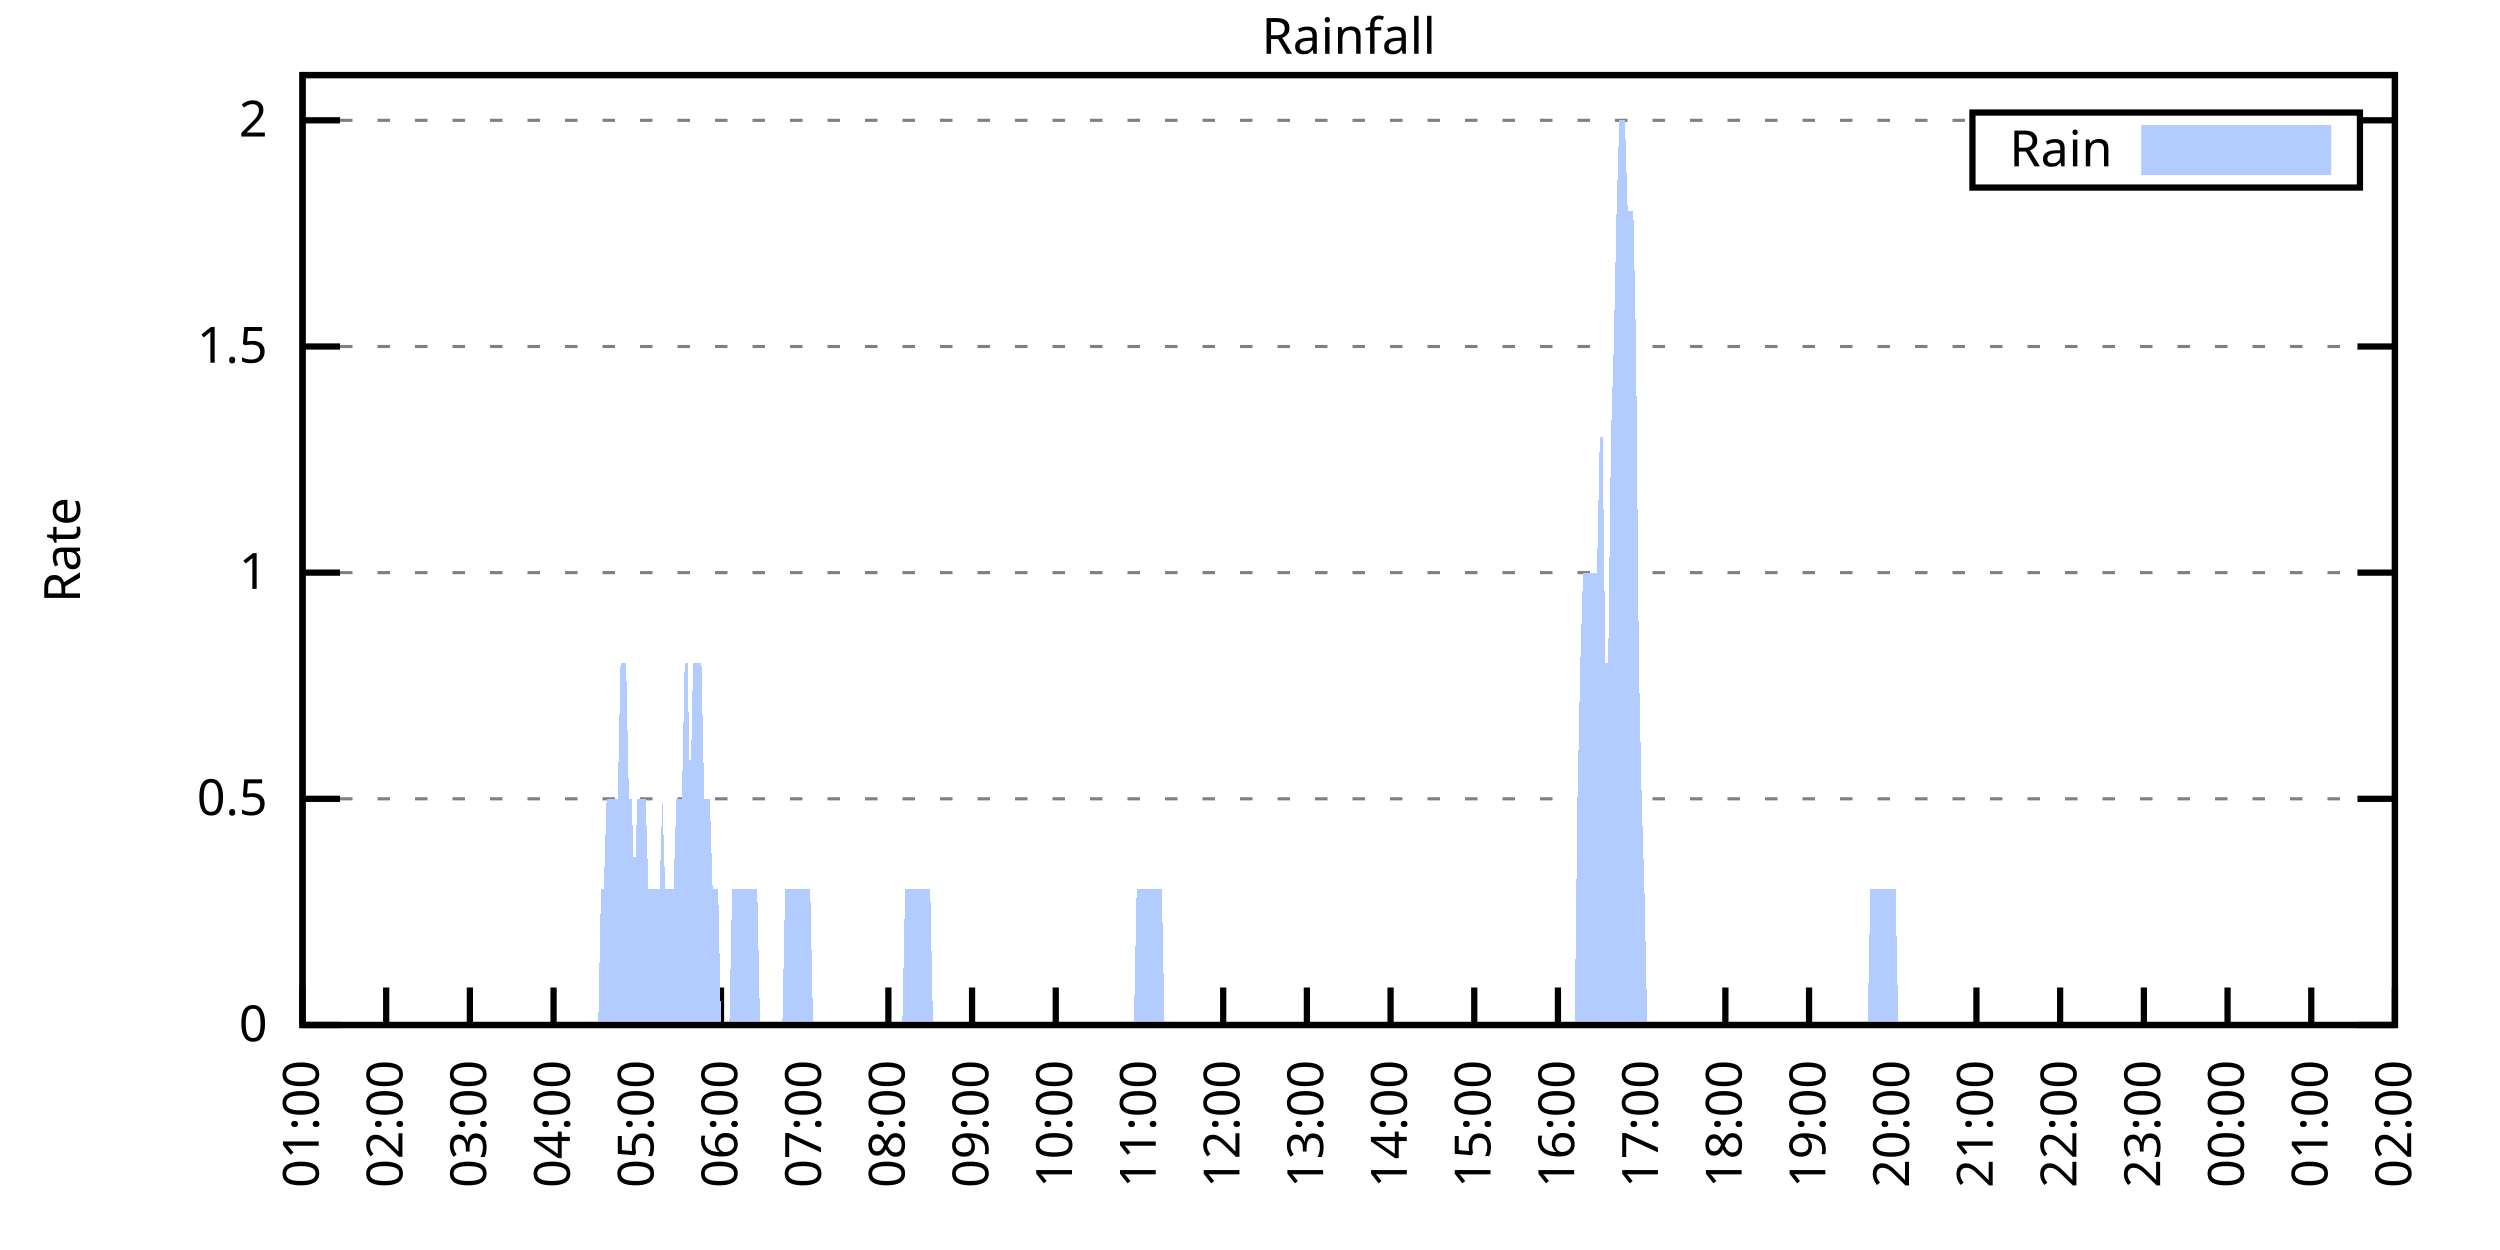
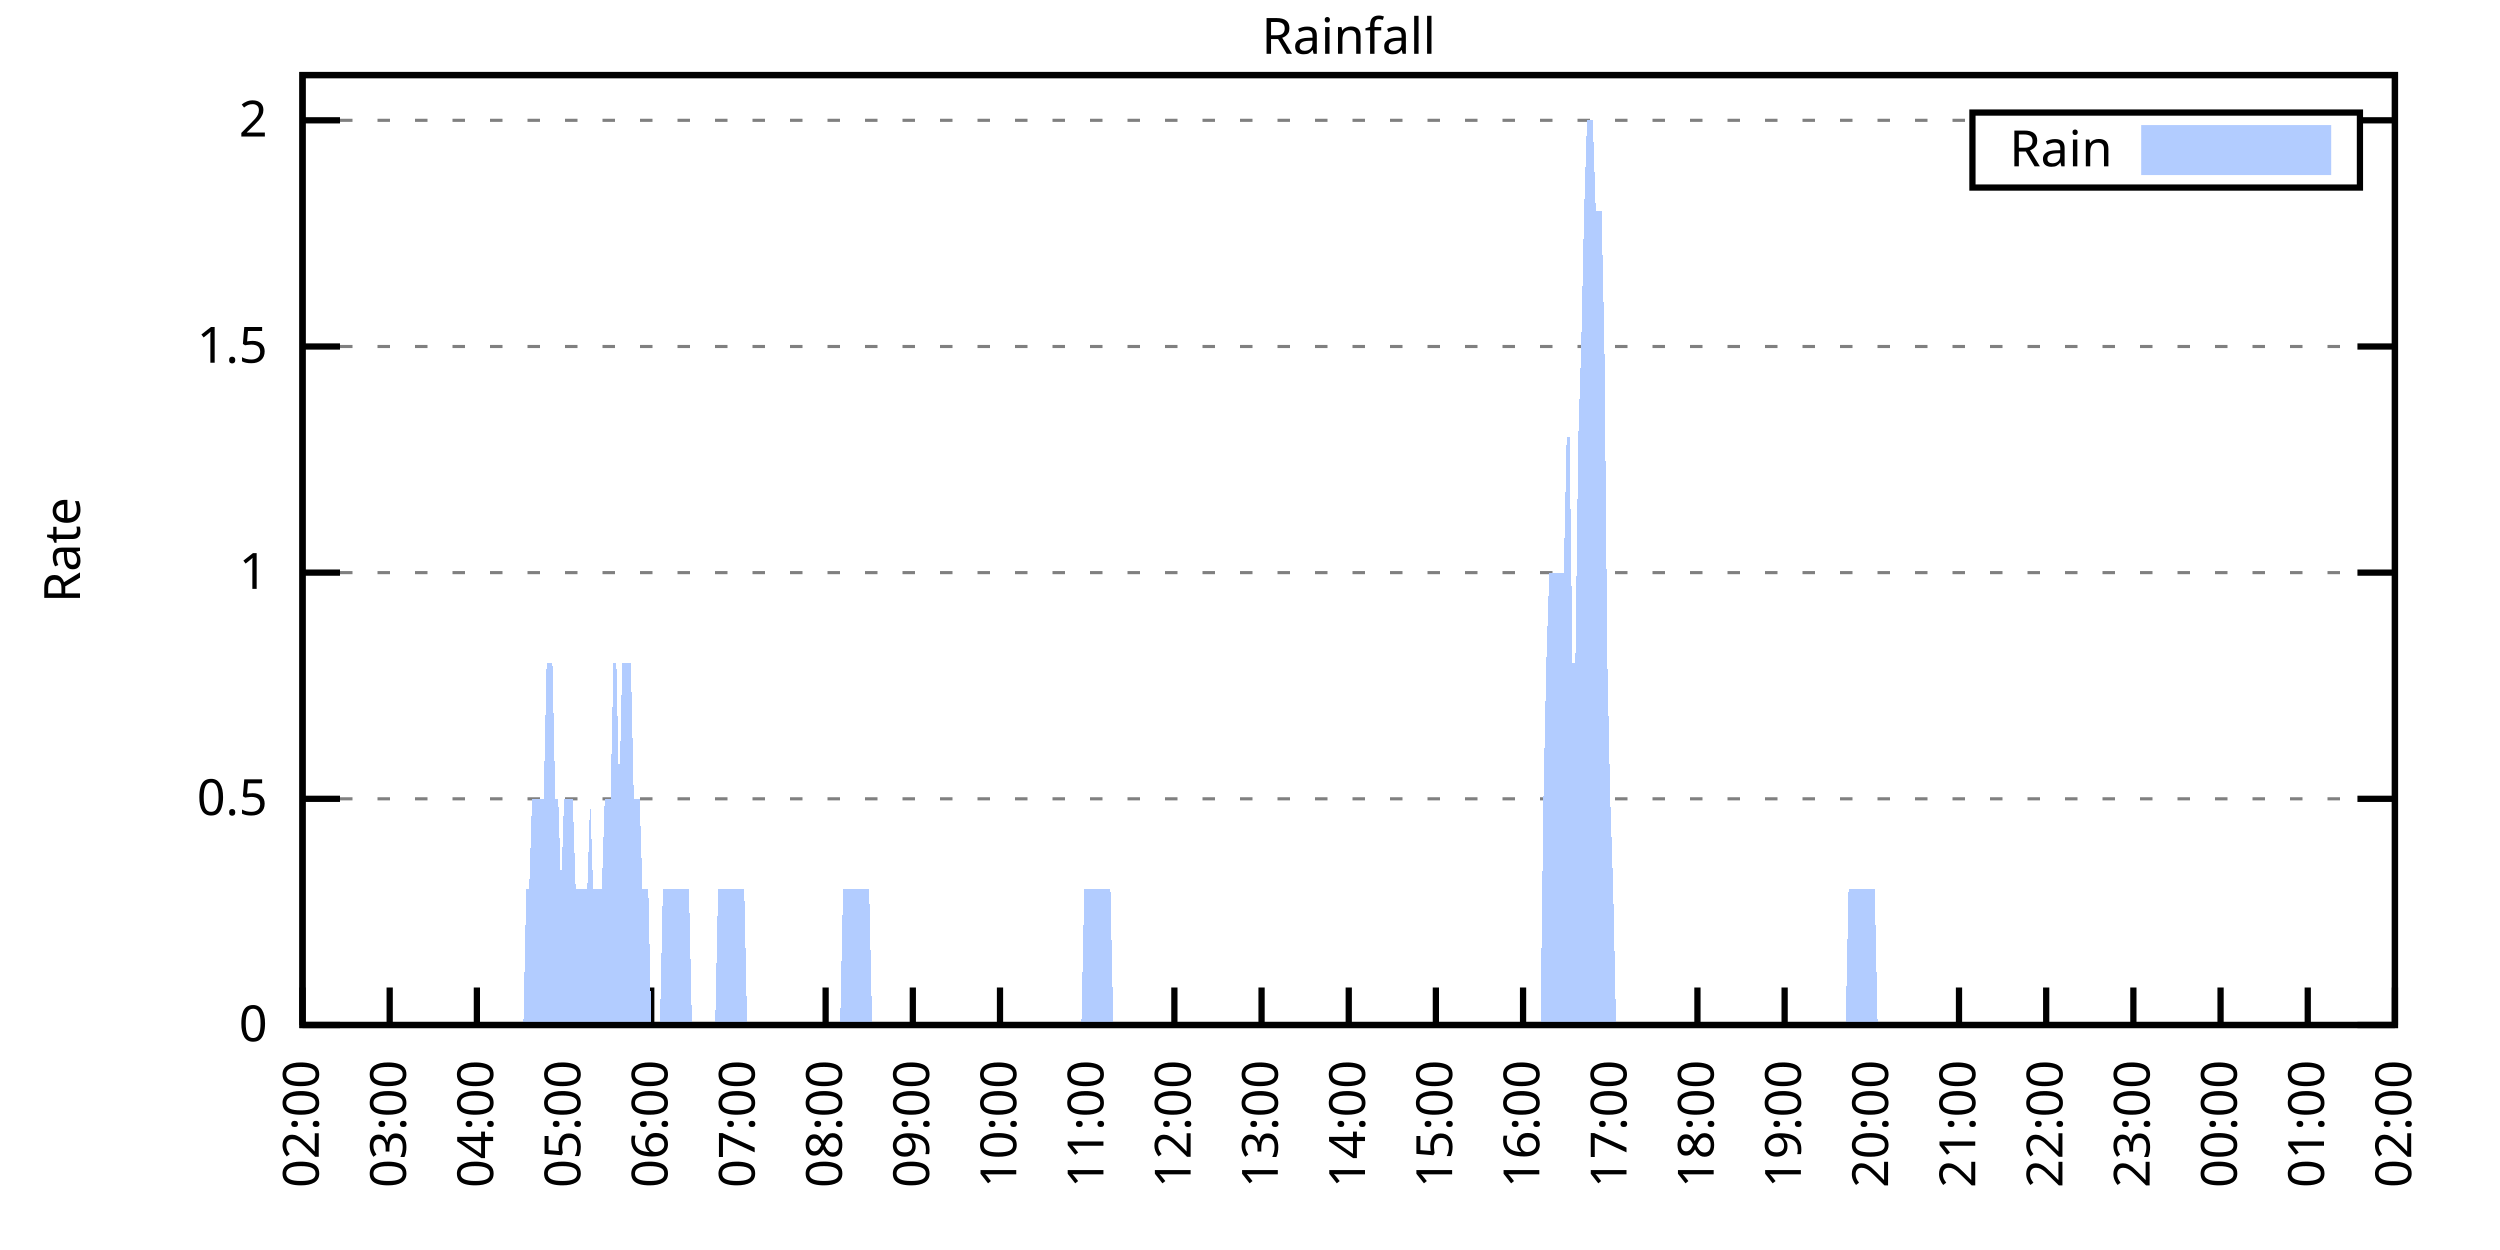
<svg xmlns="http://www.w3.org/2000/svg" xmlns:xlink="http://www.w3.org/1999/xlink" width="400" height="200" viewBox="0 0 400 200">
  <g id="gnuplot_canvas">
    <rect x="0" y="0" width="400" height="200" fill="none" />
    <defs>
      <circle id="gpDot" r="0.5" stroke-width="0.5" stroke="currentColor" />
      <path id="gpPt0" stroke-width="0.333" stroke="currentColor" d="M-1,0 h2 M0,-1 v2" />
      <path id="gpPt1" stroke-width="0.333" stroke="currentColor" d="M-1,-1 L1,1 M1,-1 L-1,1" />
      <path id="gpPt2" stroke-width="0.333" stroke="currentColor" d="M-1,0 L1,0 M0,-1 L0,1 M-1,-1 L1,1 M-1,1 L1,-1" />
      <rect id="gpPt3" stroke-width="0.333" stroke="currentColor" x="-1" y="-1" width="2" height="2" />
      <rect id="gpPt4" stroke-width="0.333" stroke="currentColor" fill="currentColor" x="-1" y="-1" width="2" height="2" />
      <circle id="gpPt5" stroke-width="0.333" stroke="currentColor" cx="0" cy="0" r="1" />
      <use xlink:href="#gpPt5" id="gpPt6" fill="currentColor" stroke="none" />
      <path id="gpPt7" stroke-width="0.333" stroke="currentColor" d="M0,-1.33 L-1.33,0.67 L1.33,0.67 z" />
      <use xlink:href="#gpPt7" id="gpPt8" fill="currentColor" stroke="none" />
      <use xlink:href="#gpPt7" id="gpPt9" stroke="currentColor" transform="rotate(180)" />
      <use xlink:href="#gpPt9" id="gpPt10" fill="currentColor" stroke="none" />
      <use xlink:href="#gpPt3" id="gpPt11" stroke="currentColor" transform="rotate(45)" />
      <use xlink:href="#gpPt11" id="gpPt12" fill="currentColor" stroke="none" />
      <path id="gpPt13" stroke-width="0.333" stroke="currentColor" d="M0,1.330 L1.265,0.411 L0.782,-1.067 L-0.782,-1.076 L-1.265,0.411 z" />
      <use xlink:href="#gpPt13" id="gpPt14" fill="currentColor" stroke="none" />
      <filter id="textbox" filterUnits="objectBoundingBox" x="0" y="0" height="1" width="1">
        <feFlood flood-color="white" flood-opacity="1" result="bgnd" />
        <feComposite in="SourceGraphic" in2="bgnd" operator="atop" />
      </filter>
      <filter id="greybox" filterUnits="objectBoundingBox" x="0" y="0" height="1" width="1">
        <feFlood flood-color="lightgrey" flood-opacity="1" result="grey" />
        <feComposite in="SourceGraphic" in2="grey" operator="atop" />
      </filter>
    </defs>
    <g fill="none" color="white" stroke="currentColor" stroke-width="1.00" stroke-linecap="butt" stroke-linejoin="miter">
</g>
    <g fill="none" color="black" stroke="currentColor" stroke-width="1.00" stroke-linecap="butt" stroke-linejoin="miter">
      <g stroke="none" shape-rendering="crispEdges">
        <polygon fill="rgb(255, 255, 255)" points="48.40,164.00 383.18,164.00 383.18,12.02 48.40,12.02 " />
      </g>
    </g>
    <g fill="none" color="black" stroke="currentColor" stroke-width="1.00" stroke-linecap="butt" stroke-linejoin="miter">
</g>
    <g fill="none" color="black" stroke="black" stroke-width="0.50" stroke-linecap="butt" stroke-linejoin="miter">
</g>
    <g fill="none" color="gray" stroke="currentColor" stroke-width="0.50" stroke-linecap="butt" stroke-linejoin="miter">
      <path stroke="gray" stroke-dasharray="2,4" class="gridline" d="M48.40,164.00 L383.19,164.00  " />
    </g>
    <g fill="none" color="gray" stroke="gray" stroke-width="1.00" stroke-linecap="butt" stroke-linejoin="miter">
</g>
    <g fill="none" color="black" stroke="currentColor" stroke-width="1.00" stroke-linecap="butt" stroke-linejoin="miter">
      <path stroke="black" d="M48.40,164.00 L54.40,164.00 M383.19,164.00 L377.19,164.00  " />
      <g transform="translate(42.80,166.60)" stroke="none" fill="black" font-family="Sans" font-size="8.00" text-anchor="end">
        <text>
          <tspan font-family="Sans"> 0</tspan>
        </text>
      </g>
    </g>
    <g fill="none" color="black" stroke="currentColor" stroke-width="1.00" stroke-linecap="butt" stroke-linejoin="miter">
</g>
    <g fill="none" color="black" stroke="black" stroke-width="0.50" stroke-linecap="butt" stroke-linejoin="miter">
</g>
    <g fill="none" color="gray" stroke="currentColor" stroke-width="0.50" stroke-linecap="butt" stroke-linejoin="miter">
      <path stroke="gray" stroke-dasharray="2,4" class="gridline" d="M48.40,127.81 L383.19,127.81  " />
    </g>
    <g fill="none" color="gray" stroke="gray" stroke-width="1.00" stroke-linecap="butt" stroke-linejoin="miter">
</g>
    <g fill="none" color="black" stroke="currentColor" stroke-width="1.00" stroke-linecap="butt" stroke-linejoin="miter">
      <path stroke="black" d="M48.40,127.81 L54.40,127.81 M383.19,127.81 L377.19,127.81  " />
      <g transform="translate(42.80,130.41)" stroke="none" fill="black" font-family="Sans" font-size="8.00" text-anchor="end">
        <text>
          <tspan font-family="Sans"> 0.5</tspan>
        </text>
      </g>
    </g>
    <g fill="none" color="black" stroke="currentColor" stroke-width="1.00" stroke-linecap="butt" stroke-linejoin="miter">
</g>
    <g fill="none" color="black" stroke="black" stroke-width="0.50" stroke-linecap="butt" stroke-linejoin="miter">
</g>
    <g fill="none" color="gray" stroke="currentColor" stroke-width="0.50" stroke-linecap="butt" stroke-linejoin="miter">
      <path stroke="gray" stroke-dasharray="2,4" class="gridline" d="M48.40,91.62 L383.19,91.62  " />
    </g>
    <g fill="none" color="gray" stroke="gray" stroke-width="1.00" stroke-linecap="butt" stroke-linejoin="miter">
</g>
    <g fill="none" color="black" stroke="currentColor" stroke-width="1.00" stroke-linecap="butt" stroke-linejoin="miter">
      <path stroke="black" d="M48.40,91.62 L54.40,91.62 M383.19,91.62 L377.19,91.62  " />
      <g transform="translate(42.80,94.22)" stroke="none" fill="black" font-family="Sans" font-size="8.00" text-anchor="end">
        <text>
          <tspan font-family="Sans"> 1</tspan>
        </text>
      </g>
    </g>
    <g fill="none" color="black" stroke="currentColor" stroke-width="1.00" stroke-linecap="butt" stroke-linejoin="miter">
</g>
    <g fill="none" color="black" stroke="black" stroke-width="0.50" stroke-linecap="butt" stroke-linejoin="miter">
</g>
    <g fill="none" color="gray" stroke="currentColor" stroke-width="0.50" stroke-linecap="butt" stroke-linejoin="miter">
      <path stroke="gray" stroke-dasharray="2,4" class="gridline" d="M48.40,55.44 L383.19,55.44  " />
    </g>
    <g fill="none" color="gray" stroke="gray" stroke-width="1.00" stroke-linecap="butt" stroke-linejoin="miter">
</g>
    <g fill="none" color="black" stroke="currentColor" stroke-width="1.00" stroke-linecap="butt" stroke-linejoin="miter">
      <path stroke="black" d="M48.40,55.44 L54.40,55.44 M383.19,55.44 L377.19,55.44  " />
      <g transform="translate(42.80,58.04)" stroke="none" fill="black" font-family="Sans" font-size="8.00" text-anchor="end">
        <text>
          <tspan font-family="Sans"> 1.5</tspan>
        </text>
      </g>
    </g>
    <g fill="none" color="black" stroke="currentColor" stroke-width="1.00" stroke-linecap="butt" stroke-linejoin="miter">
</g>
    <g fill="none" color="black" stroke="black" stroke-width="0.50" stroke-linecap="butt" stroke-linejoin="miter">
</g>
    <g fill="none" color="gray" stroke="currentColor" stroke-width="0.50" stroke-linecap="butt" stroke-linejoin="miter">
      <path stroke="gray" stroke-dasharray="2,4" class="gridline" d="M48.40,19.25 L315.59,19.25 M377.59,19.25 L383.19,19.25  " />
    </g>
    <g fill="none" color="gray" stroke="gray" stroke-width="1.00" stroke-linecap="butt" stroke-linejoin="miter">
</g>
    <g fill="none" color="black" stroke="currentColor" stroke-width="1.00" stroke-linecap="butt" stroke-linejoin="miter">
      <path stroke="black" d="M48.40,19.25 L54.40,19.25 M383.19,19.25 L377.19,19.25  " />
      <g transform="translate(42.80,21.85)" stroke="none" fill="black" font-family="Sans" font-size="8.00" text-anchor="end">
        <text>
          <tspan font-family="Sans"> 2</tspan>
        </text>
      </g>
    </g>
    <g fill="none" color="black" stroke="currentColor" stroke-width="1.00" stroke-linecap="butt" stroke-linejoin="miter">
      <path stroke="black" d="M48.40,164.00 L48.40,158.00  " />
      <g transform="translate(51.00,169.60) rotate(270.00)" stroke="none" fill="black" font-family="Sans" font-size="8.00" text-anchor="end">
        <text>
-           <tspan font-family="Sans">01:00</tspan>
-         </text>
-       </g>
-     </g>
-     <g fill="none" color="black" stroke="currentColor" stroke-width="1.00" stroke-linecap="butt" stroke-linejoin="miter">
-       <path stroke="black" d="M61.79,164.00 L61.79,158.00  " />
-       <g transform="translate(64.39,169.60) rotate(270.00)" stroke="none" fill="black" font-family="Sans" font-size="8.00" text-anchor="end">
-         <text>
          <tspan font-family="Sans">02:00</tspan>
        </text>
      </g>
    </g>
    <g fill="none" color="black" stroke="currentColor" stroke-width="1.00" stroke-linecap="butt" stroke-linejoin="miter">
-       <path stroke="black" d="M75.18,164.00 L75.18,158.00  " />
-       <g transform="translate(77.78,169.60) rotate(270.00)" stroke="none" fill="black" font-family="Sans" font-size="8.00" text-anchor="end">
+       <path stroke="black" d="M62.35,164.00 L62.35,158.00  " />
+       <g transform="translate(64.95,169.60) rotate(270.00)" stroke="none" fill="black" font-family="Sans" font-size="8.00" text-anchor="end">
        <text>
          <tspan font-family="Sans">03:00</tspan>
        </text>
      </g>
    </g>
    <g fill="none" color="black" stroke="currentColor" stroke-width="1.00" stroke-linecap="butt" stroke-linejoin="miter">
-       <path stroke="black" d="M88.57,164.00 L88.57,158.00  " />
-       <g transform="translate(91.17,169.60) rotate(270.00)" stroke="none" fill="black" font-family="Sans" font-size="8.00" text-anchor="end">
+       <path stroke="black" d="M76.30,164.00 L76.30,158.00  " />
+       <g transform="translate(78.90,169.60) rotate(270.00)" stroke="none" fill="black" font-family="Sans" font-size="8.00" text-anchor="end">
        <text>
          <tspan font-family="Sans">04:00</tspan>
        </text>
      </g>
    </g>
    <g fill="none" color="black" stroke="currentColor" stroke-width="1.00" stroke-linecap="butt" stroke-linejoin="miter">
-       <path stroke="black" d="M101.97,164.00 L101.97,158.00  " />
-       <g transform="translate(104.57,169.60) rotate(270.00)" stroke="none" fill="black" font-family="Sans" font-size="8.00" text-anchor="end">
+       <path stroke="black" d="M90.25,164.00 L90.25,158.00  " />
+       <g transform="translate(92.85,169.60) rotate(270.00)" stroke="none" fill="black" font-family="Sans" font-size="8.00" text-anchor="end">
        <text>
          <tspan font-family="Sans">05:00</tspan>
        </text>
      </g>
    </g>
    <g fill="none" color="black" stroke="currentColor" stroke-width="1.00" stroke-linecap="butt" stroke-linejoin="miter">
-       <path stroke="black" d="M115.36,164.00 L115.36,158.00  " />
-       <g transform="translate(117.96,169.60) rotate(270.00)" stroke="none" fill="black" font-family="Sans" font-size="8.00" text-anchor="end">
+       <path stroke="black" d="M104.20,164.00 L104.20,158.00  " />
+       <g transform="translate(106.80,169.60) rotate(270.00)" stroke="none" fill="black" font-family="Sans" font-size="8.00" text-anchor="end">
        <text>
          <tspan font-family="Sans">06:00</tspan>
        </text>
      </g>
    </g>
    <g fill="none" color="black" stroke="currentColor" stroke-width="1.00" stroke-linecap="butt" stroke-linejoin="miter">
-       <path stroke="black" d="M128.75,164.00 L128.75,158.00  " />
-       <g transform="translate(131.35,169.60) rotate(270.00)" stroke="none" fill="black" font-family="Sans" font-size="8.00" text-anchor="end">
+       <path stroke="black" d="M118.15,164.00 L118.15,158.00  " />
+       <g transform="translate(120.75,169.60) rotate(270.00)" stroke="none" fill="black" font-family="Sans" font-size="8.00" text-anchor="end">
        <text>
          <tspan font-family="Sans">07:00</tspan>
        </text>
      </g>
    </g>
    <g fill="none" color="black" stroke="currentColor" stroke-width="1.00" stroke-linecap="butt" stroke-linejoin="miter">
-       <path stroke="black" d="M142.14,164.00 L142.14,158.00  " />
-       <g transform="translate(144.74,169.60) rotate(270.00)" stroke="none" fill="black" font-family="Sans" font-size="8.00" text-anchor="end">
+       <path stroke="black" d="M132.10,164.00 L132.10,158.00  " />
+       <g transform="translate(134.70,169.60) rotate(270.00)" stroke="none" fill="black" font-family="Sans" font-size="8.00" text-anchor="end">
        <text>
          <tspan font-family="Sans">08:00</tspan>
        </text>
      </g>
    </g>
    <g fill="none" color="black" stroke="currentColor" stroke-width="1.00" stroke-linecap="butt" stroke-linejoin="miter">
-       <path stroke="black" d="M155.53,164.00 L155.53,158.00  " />
-       <g transform="translate(158.13,169.60) rotate(270.00)" stroke="none" fill="black" font-family="Sans" font-size="8.00" text-anchor="end">
+       <path stroke="black" d="M146.05,164.00 L146.05,158.00  " />
+       <g transform="translate(148.65,169.60) rotate(270.00)" stroke="none" fill="black" font-family="Sans" font-size="8.00" text-anchor="end">
        <text>
          <tspan font-family="Sans">09:00</tspan>
        </text>
      </g>
    </g>
    <g fill="none" color="black" stroke="currentColor" stroke-width="1.00" stroke-linecap="butt" stroke-linejoin="miter">
-       <path stroke="black" d="M168.92,164.00 L168.92,158.00  " />
-       <g transform="translate(171.52,169.60) rotate(270.00)" stroke="none" fill="black" font-family="Sans" font-size="8.00" text-anchor="end">
+       <path stroke="black" d="M160.00,164.00 L160.00,158.00  " />
+       <g transform="translate(162.60,169.60) rotate(270.00)" stroke="none" fill="black" font-family="Sans" font-size="8.00" text-anchor="end">
        <text>
          <tspan font-family="Sans">10:00</tspan>
        </text>
      </g>
    </g>
    <g fill="none" color="black" stroke="currentColor" stroke-width="1.00" stroke-linecap="butt" stroke-linejoin="miter">
-       <path stroke="black" d="M182.32,164.00 L182.32,158.00  " />
-       <g transform="translate(184.92,169.60) rotate(270.00)" stroke="none" fill="black" font-family="Sans" font-size="8.00" text-anchor="end">
+       <path stroke="black" d="M173.95,164.00 L173.95,158.00  " />
+       <g transform="translate(176.55,169.60) rotate(270.00)" stroke="none" fill="black" font-family="Sans" font-size="8.00" text-anchor="end">
        <text>
          <tspan font-family="Sans">11:00</tspan>
        </text>
      </g>
    </g>
    <g fill="none" color="black" stroke="currentColor" stroke-width="1.00" stroke-linecap="butt" stroke-linejoin="miter">
-       <path stroke="black" d="M195.71,164.00 L195.71,158.00  " />
-       <g transform="translate(198.31,169.60) rotate(270.00)" stroke="none" fill="black" font-family="Sans" font-size="8.00" text-anchor="end">
+       <path stroke="black" d="M187.90,164.00 L187.90,158.00  " />
+       <g transform="translate(190.50,169.60) rotate(270.00)" stroke="none" fill="black" font-family="Sans" font-size="8.00" text-anchor="end">
        <text>
          <tspan font-family="Sans">12:00</tspan>
        </text>
      </g>
    </g>
    <g fill="none" color="black" stroke="currentColor" stroke-width="1.00" stroke-linecap="butt" stroke-linejoin="miter">
-       <path stroke="black" d="M209.10,164.00 L209.10,158.00  " />
-       <g transform="translate(211.70,169.60) rotate(270.00)" stroke="none" fill="black" font-family="Sans" font-size="8.00" text-anchor="end">
+       <path stroke="black" d="M201.85,164.00 L201.85,158.00  " />
+       <g transform="translate(204.45,169.60) rotate(270.00)" stroke="none" fill="black" font-family="Sans" font-size="8.00" text-anchor="end">
        <text>
          <tspan font-family="Sans">13:00</tspan>
        </text>
      </g>
    </g>
    <g fill="none" color="black" stroke="currentColor" stroke-width="1.00" stroke-linecap="butt" stroke-linejoin="miter">
-       <path stroke="black" d="M222.49,164.00 L222.49,158.00  " />
-       <g transform="translate(225.09,169.60) rotate(270.00)" stroke="none" fill="black" font-family="Sans" font-size="8.00" text-anchor="end">
+       <path stroke="black" d="M215.80,164.00 L215.80,158.00  " />
+       <g transform="translate(218.40,169.60) rotate(270.00)" stroke="none" fill="black" font-family="Sans" font-size="8.00" text-anchor="end">
        <text>
          <tspan font-family="Sans">14:00</tspan>
        </text>
      </g>
    </g>
    <g fill="none" color="black" stroke="currentColor" stroke-width="1.00" stroke-linecap="butt" stroke-linejoin="miter">
-       <path stroke="black" d="M235.88,164.00 L235.88,158.00  " />
-       <g transform="translate(238.48,169.60) rotate(270.00)" stroke="none" fill="black" font-family="Sans" font-size="8.00" text-anchor="end">
+       <path stroke="black" d="M229.74,164.00 L229.74,158.00  " />
+       <g transform="translate(232.34,169.60) rotate(270.00)" stroke="none" fill="black" font-family="Sans" font-size="8.00" text-anchor="end">
        <text>
          <tspan font-family="Sans">15:00</tspan>
        </text>
      </g>
    </g>
    <g fill="none" color="black" stroke="currentColor" stroke-width="1.00" stroke-linecap="butt" stroke-linejoin="miter">
-       <path stroke="black" d="M249.27,164.00 L249.27,158.00  " />
-       <g transform="translate(251.87,169.60) rotate(270.00)" stroke="none" fill="black" font-family="Sans" font-size="8.00" text-anchor="end">
+       <path stroke="black" d="M243.69,164.00 L243.69,158.00  " />
+       <g transform="translate(246.29,169.60) rotate(270.00)" stroke="none" fill="black" font-family="Sans" font-size="8.00" text-anchor="end">
        <text>
          <tspan font-family="Sans">16:00</tspan>
        </text>
      </g>
    </g>
    <g fill="none" color="black" stroke="currentColor" stroke-width="1.00" stroke-linecap="butt" stroke-linejoin="miter">
-       <path stroke="black" d="M262.67,164.00 L262.67,158.00  " />
-       <g transform="translate(265.27,169.60) rotate(270.00)" stroke="none" fill="black" font-family="Sans" font-size="8.00" text-anchor="end">
+       <path stroke="black" d="M257.64,164.00 L257.64,158.00  " />
+       <g transform="translate(260.24,169.60) rotate(270.00)" stroke="none" fill="black" font-family="Sans" font-size="8.00" text-anchor="end">
        <text>
          <tspan font-family="Sans">17:00</tspan>
        </text>
      </g>
    </g>
    <g fill="none" color="black" stroke="currentColor" stroke-width="1.00" stroke-linecap="butt" stroke-linejoin="miter">
-       <path stroke="black" d="M276.06,164.00 L276.06,158.00  " />
-       <g transform="translate(278.66,169.60) rotate(270.00)" stroke="none" fill="black" font-family="Sans" font-size="8.00" text-anchor="end">
+       <path stroke="black" d="M271.59,164.00 L271.59,158.00  " />
+       <g transform="translate(274.19,169.60) rotate(270.00)" stroke="none" fill="black" font-family="Sans" font-size="8.00" text-anchor="end">
        <text>
          <tspan font-family="Sans">18:00</tspan>
        </text>
      </g>
    </g>
    <g fill="none" color="black" stroke="currentColor" stroke-width="1.00" stroke-linecap="butt" stroke-linejoin="miter">
-       <path stroke="black" d="M289.45,164.00 L289.45,158.00  " />
-       <g transform="translate(292.05,169.60) rotate(270.00)" stroke="none" fill="black" font-family="Sans" font-size="8.00" text-anchor="end">
+       <path stroke="black" d="M285.54,164.00 L285.54,158.00  " />
+       <g transform="translate(288.14,169.60) rotate(270.00)" stroke="none" fill="black" font-family="Sans" font-size="8.00" text-anchor="end">
        <text>
          <tspan font-family="Sans">19:00</tspan>
        </text>
      </g>
    </g>
    <g fill="none" color="black" stroke="currentColor" stroke-width="1.00" stroke-linecap="butt" stroke-linejoin="miter">
-       <path stroke="black" d="M302.84,164.00 L302.84,158.00  " />
-       <g transform="translate(305.44,169.60) rotate(270.00)" stroke="none" fill="black" font-family="Sans" font-size="8.00" text-anchor="end">
+       <path stroke="black" d="M299.49,164.00 L299.49,158.00  " />
+       <g transform="translate(302.09,169.60) rotate(270.00)" stroke="none" fill="black" font-family="Sans" font-size="8.00" text-anchor="end">
        <text>
          <tspan font-family="Sans">20:00</tspan>
        </text>
      </g>
    </g>
    <g fill="none" color="black" stroke="currentColor" stroke-width="1.00" stroke-linecap="butt" stroke-linejoin="miter">
-       <path stroke="black" d="M316.23,164.00 L316.23,158.00  " />
-       <g transform="translate(318.83,169.60) rotate(270.00)" stroke="none" fill="black" font-family="Sans" font-size="8.00" text-anchor="end">
+       <path stroke="black" d="M313.44,164.00 L313.44,158.00  " />
+       <g transform="translate(316.04,169.60) rotate(270.00)" stroke="none" fill="black" font-family="Sans" font-size="8.00" text-anchor="end">
        <text>
          <tspan font-family="Sans">21:00</tspan>
        </text>
      </g>
    </g>
    <g fill="none" color="black" stroke="currentColor" stroke-width="1.00" stroke-linecap="butt" stroke-linejoin="miter">
-       <path stroke="black" d="M329.62,164.00 L329.62,158.00  " />
-       <g transform="translate(332.22,169.60) rotate(270.00)" stroke="none" fill="black" font-family="Sans" font-size="8.00" text-anchor="end">
+       <path stroke="black" d="M327.39,164.00 L327.39,158.00  " />
+       <g transform="translate(329.99,169.60) rotate(270.00)" stroke="none" fill="black" font-family="Sans" font-size="8.00" text-anchor="end">
        <text>
          <tspan font-family="Sans">22:00</tspan>
        </text>
      </g>
    </g>
    <g fill="none" color="black" stroke="currentColor" stroke-width="1.00" stroke-linecap="butt" stroke-linejoin="miter">
-       <path stroke="black" d="M343.02,164.00 L343.02,158.00  " />
-       <g transform="translate(345.62,169.60) rotate(270.00)" stroke="none" fill="black" font-family="Sans" font-size="8.00" text-anchor="end">
+       <path stroke="black" d="M341.34,164.00 L341.34,158.00  " />
+       <g transform="translate(343.94,169.60) rotate(270.00)" stroke="none" fill="black" font-family="Sans" font-size="8.00" text-anchor="end">
        <text>
          <tspan font-family="Sans">23:00</tspan>
        </text>
      </g>
    </g>
    <g fill="none" color="black" stroke="currentColor" stroke-width="1.00" stroke-linecap="butt" stroke-linejoin="miter">
-       <path stroke="black" d="M356.41,164.00 L356.41,158.00  " />
-       <g transform="translate(359.01,169.60) rotate(270.00)" stroke="none" fill="black" font-family="Sans" font-size="8.00" text-anchor="end">
+       <path stroke="black" d="M355.29,164.00 L355.29,158.00  " />
+       <g transform="translate(357.89,169.60) rotate(270.00)" stroke="none" fill="black" font-family="Sans" font-size="8.00" text-anchor="end">
        <text>
          <tspan font-family="Sans">00:00</tspan>
        </text>
      </g>
    </g>
    <g fill="none" color="black" stroke="currentColor" stroke-width="1.00" stroke-linecap="butt" stroke-linejoin="miter">
-       <path stroke="black" d="M369.80,164.00 L369.80,158.00  " />
-       <g transform="translate(372.40,169.60) rotate(270.00)" stroke="none" fill="black" font-family="Sans" font-size="8.00" text-anchor="end">
+       <path stroke="black" d="M369.24,164.00 L369.24,158.00  " />
+       <g transform="translate(371.84,169.60) rotate(270.00)" stroke="none" fill="black" font-family="Sans" font-size="8.00" text-anchor="end">
        <text>
          <tspan font-family="Sans">01:00</tspan>
        </text>
      </g>
    </g>
    <g fill="none" color="black" stroke="currentColor" stroke-width="1.00" stroke-linecap="butt" stroke-linejoin="miter">
      <path stroke="black" d="M383.19,164.00 L383.19,158.00  " />
      <g transform="translate(385.79,169.60) rotate(270.00)" stroke="none" fill="black" font-family="Sans" font-size="8.00" text-anchor="end">
        <text>
          <tspan font-family="Sans">02:00</tspan>
        </text>
      </g>
    </g>
    <g fill="none" color="black" stroke="currentColor" stroke-width="1.00" stroke-linecap="butt" stroke-linejoin="miter">
</g>
    <g fill="none" color="black" stroke="currentColor" stroke-width="1.00" stroke-linecap="butt" stroke-linejoin="miter">
      <path stroke="black" d="M48.40,12.01 L48.40,164.00 L383.19,164.00 L383.19,12.01 L48.40,12.01 Z  " />
    </g>
    <g fill="none" color="black" stroke="currentColor" stroke-width="1.00" stroke-linecap="butt" stroke-linejoin="miter">
</g>
    <g fill="none" color="black" stroke="currentColor" stroke-width="1.00" stroke-linecap="butt" stroke-linejoin="miter">
      <path stroke="black" d="M315.59,30.01 L315.59,18.01 L377.59,18.01 L377.59,30.01 L315.59,30.01 Z  " />
    </g>
    <g id="Rainfall_plot_1">
      <g fill="none" color="white" stroke="black" stroke-width="2.00" stroke-linecap="butt" stroke-linejoin="miter">
</g>
      <g fill="none" color="black" stroke="currentColor" stroke-width="2.00" stroke-linecap="butt" stroke-linejoin="miter">
        <g transform="translate(337.99,26.61)" stroke="none" fill="black" font-family="Sans" font-size="8.00" text-anchor="end">
          <text>
            <tspan font-family="Sans">Rain</tspan>
          </text>
        </g>
      </g>
      <g fill="none" color="black" stroke="currentColor" stroke-width="2.00" stroke-linecap="butt" stroke-linejoin="miter">
        <g stroke="none" shape-rendering="crispEdges">
          <polygon fill="rgb(178, 204, 255)" points="343.59,27.01 371.99,27.01 371.99,21.01 343.59,21.01 " />
        </g>
        <path stroke="rgb(178, 204, 255)" d="M343.59,27.01 L371.99,27.01 L371.99,21.01 L343.59,21.01 L343.59,27.01 Z  " />
      </g>
      <g fill="none" color="black" stroke="currentColor" stroke-width="2.00" stroke-linecap="butt" stroke-linejoin="miter">
        <g stroke="none" shape-rendering="crispEdges">
-           <polygon fill="rgb(178, 204, 255)" points="58.67,164.00 59.11,164.00 59.56,164.00 60.01,164.00 60.45,164.00 60.90,164.00 61.35,164.00 61.79,164.00 62.24,164.00 62.68,164.00 63.13,164.00 63.58,164.00 64.02,164.00 64.47,164.00 64.92,164.00 65.36,164.00 65.81,164.00 66.26,164.00 66.70,164.00 67.15,164.00 67.59,164.00 68.04,164.00 68.49,164.00 68.93,164.00 69.38,164.00 69.83,164.00 70.27,164.00 70.72,164.00 71.17,164.00 71.61,164.00 72.06,164.00 72.50,164.00 72.95,164.00 73.40,164.00 73.84,164.00 74.29,164.00 74.74,164.00 75.18,164.00 75.63,164.00 76.08,164.00 76.52,164.00 76.97,164.00 77.42,164.00 77.86,164.00 78.31,164.00 78.75,164.00 79.20,164.00 79.65,164.00 80.09,164.00 80.54,164.00 80.99,164.00 81.43,164.00 81.88,164.00 82.33,164.00 82.77,164.00 83.22,164.00 83.66,164.00 84.11,164.00 84.56,164.00 85.00,164.00 85.45,164.00 85.90,164.00 86.34,164.00 86.79,164.00 87.24,164.00 87.68,164.00 88.13,164.00 88.57,164.00 89.02,164.00 89.47,164.00 89.91,164.00 90.36,164.00 90.81,164.00 91.25,164.00 91.70,164.00 92.15,164.00 92.59,164.00 93.04,164.00 93.49,164.00 93.93,164.00 94.38,164.00 94.82,164.00 95.27,164.00 95.72,164.00 96.16,142.29 96.61,142.29 97.06,127.81 97.50,127.81 97.95,127.81 98.40,127.81 98.84,127.81 99.29,106.10 99.73,106.10 100.18,106.10 100.63,127.81 101.07,127.81 101.52,142.29 101.97,127.81 102.41,127.81 102.86,127.81 103.31,127.81 103.75,142.29 104.20,142.29 104.64,142.29 105.09,142.29 105.54,142.29 105.98,127.81 106.43,142.29 106.88,142.29 107.32,142.29 107.77,142.29 108.22,127.81 108.66,127.81 109.11,127.81 109.55,106.10 110.00,106.10 110.45,127.81 110.89,106.10 111.34,106.10 111.79,106.10 112.23,106.10 112.68,127.81 113.13,127.81 113.57,127.81 114.02,142.29 114.47,142.29 114.91,142.29 115.36,164.00 115.80,164.00 116.25,164.00 116.70,164.00 117.14,142.29 117.59,142.29 118.04,142.29 118.48,142.29 118.93,142.29 119.38,142.29 119.82,142.29 120.27,142.29 120.71,142.29 121.16,142.29 121.61,164.00 122.05,164.00 122.50,164.00 122.95,164.00 123.39,164.00 123.84,164.00 124.29,164.00 124.73,164.00 125.18,164.00 125.62,142.29 126.07,142.29 126.52,142.29 126.96,142.29 127.41,142.29 127.86,142.29 128.30,142.29 128.75,142.29 129.20,142.29 129.64,142.29 130.09,164.00 130.54,164.00 130.98,164.00 131.43,164.00 131.87,164.00 132.32,164.00 132.77,164.00 133.21,164.00 133.66,164.00 134.11,164.00 134.55,164.00 135.00,164.00 135.45,164.00 135.89,164.00 136.34,164.00 136.78,164.00 137.23,164.00 137.68,164.00 138.12,164.00 138.57,164.00 139.02,164.00 139.46,164.00 139.91,164.00 140.36,164.00 140.80,164.00 141.25,164.00 141.69,164.00 142.14,164.00 142.59,164.00 143.03,164.00 143.48,164.00 143.93,164.00 144.37,164.00 144.82,142.29 145.27,142.29 145.71,142.29 146.16,142.29 146.61,142.29 147.05,142.29 147.50,142.29 147.94,142.29 148.39,142.29 148.84,142.29 149.28,164.00 149.73,164.00 150.18,164.00 150.62,164.00 151.07,164.00 151.52,164.00 151.96,164.00 152.41,164.00 152.85,164.00 153.30,164.00 153.75,164.00 154.19,164.00 154.64,164.00 155.09,164.00 155.53,164.00 155.98,164.00 156.43,164.00 156.87,164.00 157.32,164.00 157.76,164.00 158.21,164.00 158.66,164.00 159.10,164.00 159.55,164.00 160.00,164.00 160.44,164.00 160.89,164.00 161.34,164.00 161.78,164.00 162.23,164.00 162.67,164.00 163.12,164.00 163.57,164.00 164.01,164.00 164.46,164.00 164.91,164.00 165.35,164.00 165.80,164.00 166.25,164.00 166.69,164.00 167.14,164.00 167.59,164.00 168.03,164.00 168.48,164.00 168.92,164.00 169.37,164.00 169.82,164.00 170.26,164.00 170.71,164.00 171.16,164.00 171.60,164.00 172.05,164.00 172.50,164.00 172.94,164.00 173.39,164.00 173.83,164.00 174.28,164.00 174.73,164.00 175.17,164.00 175.62,164.00 176.07,164.00 176.51,164.00 176.96,164.00 177.41,164.00 177.85,164.00 178.30,164.00 178.74,164.00 179.19,164.00 179.64,164.00 180.08,164.00 180.53,164.00 180.98,164.00 181.42,164.00 181.87,142.29 182.32,142.29 182.76,142.29 183.21,142.29 183.66,142.29 184.10,142.29 184.55,142.29 184.99,142.29 185.44,142.29 185.89,142.29 186.33,164.00 186.78,164.00 187.23,164.00 187.67,164.00 188.12,164.00 188.57,164.00 189.01,164.00 189.46,164.00 189.90,164.00 190.35,164.00 190.80,164.00 191.24,164.00 191.69,164.00 192.14,164.00 192.58,164.00 193.03,164.00 193.48,164.00 193.92,164.00 194.37,164.00 194.81,164.00 195.26,164.00 195.71,164.00 196.15,164.00 196.60,164.00 197.05,164.00 197.49,164.00 197.94,164.00 198.39,164.00 198.83,164.00 199.28,164.00 199.73,164.00 200.17,164.00 200.62,164.00 201.06,164.00 201.51,164.00 201.96,164.00 202.40,164.00 202.85,164.00 203.30,164.00 203.74,164.00 204.19,164.00 204.64,164.00 205.08,164.00 205.53,164.00 205.97,164.00 206.42,164.00 206.87,164.00 207.31,164.00 207.76,164.00 208.21,164.00 208.65,164.00 209.10,164.00 209.55,164.00 209.99,164.00 210.44,164.00 210.88,164.00 211.33,164.00 211.78,164.00 212.22,164.00 212.67,164.00 213.12,164.00 213.56,164.00 214.01,164.00 214.46,164.00 214.90,164.00 215.35,164.00 215.80,164.00 216.24,164.00 216.69,164.00 217.13,164.00 217.58,164.00 218.03,164.00 218.47,164.00 218.92,164.00 219.37,164.00 219.81,164.00 220.26,164.00 220.71,164.00 221.15,164.00 221.60,164.00 222.04,164.00 222.49,164.00 222.94,164.00 223.38,164.00 223.83,164.00 224.28,164.00 224.72,164.00 225.17,164.00 225.62,164.00 226.06,164.00 226.51,164.00 226.95,164.00 227.40,164.00 227.85,164.00 228.29,164.00 228.74,164.00 229.19,164.00 229.63,164.00 230.08,164.00 230.53,164.00 230.97,164.00 231.42,164.00 231.86,164.00 232.31,164.00 232.76,164.00 233.20,164.00 233.65,164.00 234.10,164.00 234.54,164.00 234.99,164.00 235.44,164.00 235.88,164.00 236.33,164.00 236.78,164.00 237.22,164.00 237.67,164.00 238.11,164.00 238.56,164.00 239.01,164.00 239.45,164.00 239.90,164.00 240.35,164.00 240.79,164.00 241.24,164.00 241.69,164.00 242.13,164.00 242.58,164.00 243.02,164.00 243.47,164.00 243.92,164.00 244.36,164.00 244.81,164.00 245.26,164.00 245.70,164.00 246.15,164.00 246.60,164.00 247.04,164.00 247.49,164.00 247.93,164.00 248.38,164.00 248.83,164.00 249.27,164.00 249.72,164.00 250.17,164.00 250.61,164.00 251.06,164.00 251.51,164.00 251.95,164.00 252.40,127.81 252.85,106.10 253.29,91.62 253.74,91.62 254.18,91.62 254.63,91.62 255.08,91.62 255.52,91.62 255.97,69.91 256.42,69.91 256.86,106.10 257.31,106.10 257.76,69.91 258.20,55.44 258.65,33.72 259.09,19.25 259.54,19.25 259.99,19.25 260.43,33.72 260.88,33.72 261.33,33.72 261.77,55.44 262.22,106.10 262.67,127.81 263.11,142.29 263.56,164.00 264.00,164.00 264.45,164.00 264.90,164.00 265.34,164.00 265.79,164.00 266.24,164.00 266.68,164.00 267.13,164.00 267.58,164.00 268.02,164.00 268.47,164.00 268.92,164.00 269.36,164.00 269.81,164.00 270.25,164.00 270.70,164.00 271.15,164.00 271.59,164.00 272.04,164.00 272.49,164.00 272.93,164.00 273.38,164.00 273.83,164.00 274.27,164.00 274.72,164.00 275.16,164.00 275.61,164.00 276.06,164.00 276.50,164.00 276.95,164.00 277.40,164.00 277.84,164.00 278.29,164.00 278.74,164.00 279.18,164.00 279.63,164.00 280.07,164.00 280.52,164.00 280.97,164.00 281.41,164.00 281.86,164.00 282.31,164.00 282.75,164.00 283.20,164.00 283.65,164.00 284.09,164.00 284.54,164.00 284.98,164.00 285.43,164.00 285.88,164.00 286.32,164.00 286.77,164.00 287.22,164.00 287.66,164.00 288.11,164.00 288.56,164.00 289.00,164.00 289.45,164.00 289.90,164.00 290.34,164.00 290.79,164.00 291.23,164.00 291.68,164.00 292.13,164.00 292.57,164.00 293.02,164.00 293.47,164.00 293.91,164.00 294.36,164.00 294.81,164.00 295.25,164.00 295.70,164.00 296.14,164.00 296.59,164.00 297.04,164.00 297.48,164.00 297.93,164.00 298.38,164.00 298.82,164.00 299.27,142.29 299.72,142.29 300.16,142.29 300.61,142.29 301.05,142.29 301.50,142.29 301.95,142.29 302.39,142.29 302.84,142.29 303.29,142.29 303.73,164.00 304.18,164.00 304.63,164.00 305.07,164.00 305.52,164.00 305.97,164.00 306.41,164.00 306.86,164.00 307.30,164.00 307.75,164.00 308.20,164.00 308.64,164.00 309.09,164.00 309.54,164.00 309.98,164.00 310.43,164.00 310.88,164.00 311.32,164.00 311.77,164.00 312.21,164.00 312.66,164.00 313.11,164.00 313.55,164.00 314.00,164.00 314.45,164.00 314.89,164.00 315.34,164.00 315.79,164.00 316.23,164.00 316.68,164.00 317.12,164.00 317.57,164.00 318.02,164.00 318.46,164.00 318.91,164.00 319.36,164.00 319.80,164.00 320.25,164.00 320.70,164.00 321.14,164.00 321.59,164.00 322.04,164.00 322.48,164.00 322.93,164.00 323.37,164.00 323.82,164.00 324.27,164.00 324.71,164.00 325.16,164.00 325.61,164.00 326.05,164.00 326.50,164.00 326.95,164.00 327.39,164.00 327.84,164.00 328.28,164.00 328.73,164.00 329.18,164.00 329.62,164.00 330.07,164.00 330.52,164.00 330.96,164.00 331.41,164.00 331.86,164.00 332.30,164.00 332.75,164.00 333.19,164.00 333.64,164.00 334.09,164.00 334.53,164.00 334.98,164.00 335.43,164.00 335.87,164.00 336.32,164.00 336.77,164.00 337.21,164.00 337.66,164.00 338.10,164.00 338.55,164.00 339.00,164.00 339.44,164.00 339.89,164.00 340.34,164.00 340.78,164.00 341.23,164.00 341.68,164.00 342.12,164.00 342.57,164.00 343.02,164.00 343.46,164.00 343.91,164.00 344.35,164.00 344.80,164.00 345.25,164.00 345.69,164.00 346.14,164.00 346.59,164.00 347.03,164.00 347.48,164.00 347.93,164.00 348.37,164.00 348.82,164.00 349.26,164.00 349.71,164.00 350.16,164.00 350.60,164.00 351.05,164.00 351.50,164.00 351.94,164.00 352.39,164.00 352.84,164.00 353.28,164.00 353.73,164.00 354.17,164.00 354.62,164.00 355.07,164.00 355.51,164.00 355.96,164.00 356.41,164.00 356.85,164.00 357.30,164.00 357.75,164.00 358.19,164.00 358.64,164.00 359.09,164.00 359.53,164.00 359.98,164.00 360.42,164.00 360.87,164.00 361.32,164.00 361.76,164.00 362.21,164.00 362.66,164.00 363.10,164.00 363.55,164.00 364.00,164.00 364.44,164.00 364.89,164.00 365.33,164.00 365.78,164.00 366.23,164.00 366.67,164.00 367.12,164.00 367.57,164.00 368.01,164.00 368.46,164.00 368.91,164.00 369.35,164.00 369.80,164.00 370.24,164.00 370.69,164.00 371.14,164.00 371.58,164.00 372.03,164.00 372.48,164.00 372.92,164.00 373.37,164.00 373.82,164.00 374.26,164.00 374.71,164.00 375.16,164.00 375.60,164.00 376.05,164.00 376.49,164.00 376.94,164.00 377.39,164.00 377.83,164.00 378.28,164.00 378.73,164.00 379.17,164.00 379.62,164.00 379.62,164.00 58.67,164.00 " />
+           <polygon fill="rgb(178, 204, 255)" points="48.86,164.00 49.33,164.00 49.79,164.00 50.26,164.00 50.72,164.00 51.19,164.00 51.65,164.00 52.12,164.00 52.58,164.00 53.05,164.00 53.51,164.00 53.98,164.00 54.44,164.00 54.91,164.00 55.37,164.00 55.84,164.00 56.30,164.00 56.77,164.00 57.23,164.00 57.70,164.00 58.16,164.00 58.63,164.00 59.09,164.00 59.56,164.00 60.02,164.00 60.49,164.00 60.95,164.00 61.42,164.00 61.88,164.00 62.35,164.00 62.81,164.00 63.28,164.00 63.74,164.00 64.21,164.00 64.67,164.00 65.14,164.00 65.60,164.00 66.07,164.00 66.53,164.00 67.00,164.00 67.46,164.00 67.93,164.00 68.39,164.00 68.86,164.00 69.32,164.00 69.79,164.00 70.25,164.00 70.72,164.00 71.18,164.00 71.65,164.00 72.11,164.00 72.58,164.00 73.04,164.00 73.51,164.00 73.97,164.00 74.44,164.00 74.90,164.00 75.37,164.00 75.83,164.00 76.30,164.00 76.76,164.00 77.23,164.00 77.69,164.00 78.16,164.00 78.62,164.00 79.09,164.00 79.55,164.00 80.02,164.00 80.48,164.00 80.95,164.00 81.41,164.00 81.88,164.00 82.34,164.00 82.81,164.00 83.27,164.00 83.74,164.00 84.20,142.29 84.67,142.29 85.13,127.81 85.60,127.81 86.06,127.81 86.53,127.81 86.99,127.81 87.46,106.10 87.92,106.10 88.39,106.10 88.85,127.81 89.32,127.81 89.78,142.29 90.25,127.81 90.71,127.81 91.18,127.81 91.64,127.81 92.11,142.29 92.57,142.29 93.04,142.29 93.50,142.29 93.97,142.29 94.43,127.81 94.90,142.29 95.36,142.29 95.83,142.29 96.29,142.29 96.76,127.81 97.22,127.81 97.69,127.81 98.15,106.10 98.62,106.10 99.08,127.81 99.55,106.10 100.01,106.10 100.48,106.10 100.94,106.10 101.41,127.81 101.87,127.81 102.34,127.81 102.80,142.29 103.27,142.29 103.73,142.29 104.20,164.00 104.66,164.00 105.13,164.00 105.59,164.00 106.06,142.29 106.52,142.29 106.99,142.29 107.45,142.29 107.92,142.29 108.38,142.29 108.85,142.29 109.31,142.29 109.78,142.29 110.24,142.29 110.71,164.00 111.17,164.00 111.64,164.00 112.10,164.00 112.57,164.00 113.03,164.00 113.50,164.00 113.96,164.00 114.43,164.00 114.89,142.29 115.36,142.29 115.82,142.29 116.29,142.29 116.75,142.29 117.22,142.29 117.68,142.29 118.15,142.29 118.61,142.29 119.08,142.29 119.54,164.00 120.01,164.00 120.47,164.00 120.94,164.00 121.40,164.00 121.87,164.00 122.33,164.00 122.80,164.00 123.26,164.00 123.73,164.00 124.19,164.00 124.66,164.00 125.12,164.00 125.59,164.00 126.05,164.00 126.52,164.00 126.98,164.00 127.45,164.00 127.91,164.00 128.38,164.00 128.84,164.00 129.31,164.00 129.77,164.00 130.24,164.00 130.70,164.00 131.17,164.00 131.63,164.00 132.10,164.00 132.56,164.00 133.03,164.00 133.49,164.00 133.96,164.00 134.42,164.00 134.89,142.29 135.35,142.29 135.82,142.29 136.28,142.29 136.75,142.29 137.21,142.29 137.68,142.29 138.14,142.29 138.61,142.29 139.07,142.29 139.54,164.00 140.00,164.00 140.47,164.00 140.93,164.00 141.40,164.00 141.86,164.00 142.33,164.00 142.79,164.00 143.26,164.00 143.72,164.00 144.19,164.00 144.65,164.00 145.12,164.00 145.58,164.00 146.05,164.00 146.51,164.00 146.98,164.00 147.44,164.00 147.91,164.00 148.37,164.00 148.84,164.00 149.30,164.00 149.77,164.00 150.23,164.00 150.70,164.00 151.16,164.00 151.63,164.00 152.09,164.00 152.56,164.00 153.02,164.00 153.49,164.00 153.95,164.00 154.42,164.00 154.88,164.00 155.35,164.00 155.81,164.00 156.28,164.00 156.74,164.00 157.21,164.00 157.67,164.00 158.14,164.00 158.60,164.00 159.07,164.00 159.53,164.00 160.00,164.00 160.46,164.00 160.93,164.00 161.39,164.00 161.86,164.00 162.32,164.00 162.79,164.00 163.25,164.00 163.72,164.00 164.18,164.00 164.65,164.00 165.11,164.00 165.58,164.00 166.04,164.00 166.51,164.00 166.97,164.00 167.44,164.00 167.90,164.00 168.37,164.00 168.83,164.00 169.30,164.00 169.76,164.00 170.23,164.00 170.69,164.00 171.16,164.00 171.62,164.00 172.09,164.00 172.55,164.00 173.02,164.00 173.48,142.29 173.95,142.29 174.41,142.29 174.88,142.29 175.34,142.29 175.81,142.29 176.27,142.29 176.74,142.29 177.20,142.29 177.67,142.29 178.13,164.00 178.60,164.00 179.06,164.00 179.53,164.00 179.99,164.00 180.46,164.00 180.92,164.00 181.39,164.00 181.85,164.00 182.32,164.00 182.78,164.00 183.25,164.00 183.71,164.00 184.18,164.00 184.64,164.00 185.11,164.00 185.57,164.00 186.04,164.00 186.50,164.00 186.97,164.00 187.43,164.00 187.90,164.00 188.36,164.00 188.83,164.00 189.29,164.00 189.76,164.00 190.22,164.00 190.69,164.00 191.15,164.00 191.62,164.00 192.08,164.00 192.55,164.00 193.01,164.00 193.48,164.00 193.94,164.00 194.41,164.00 194.87,164.00 195.34,164.00 195.80,164.00 196.27,164.00 196.73,164.00 197.20,164.00 197.66,164.00 198.13,164.00 198.59,164.00 199.06,164.00 199.52,164.00 199.99,164.00 200.45,164.00 200.92,164.00 201.38,164.00 201.85,164.00 202.31,164.00 202.78,164.00 203.24,164.00 203.71,164.00 204.17,164.00 204.64,164.00 205.10,164.00 205.57,164.00 206.03,164.00 206.50,164.00 206.96,164.00 207.43,164.00 207.89,164.00 208.36,164.00 208.82,164.00 209.29,164.00 209.75,164.00 210.22,164.00 210.68,164.00 211.15,164.00 211.61,164.00 212.08,164.00 212.54,164.00 213.01,164.00 213.47,164.00 213.94,164.00 214.40,164.00 214.87,164.00 215.33,164.00 215.80,164.00 216.26,164.00 216.72,164.00 217.19,164.00 217.65,164.00 218.12,164.00 218.58,164.00 219.05,164.00 219.51,164.00 219.98,164.00 220.44,164.00 220.91,164.00 221.37,164.00 221.84,164.00 222.30,164.00 222.77,164.00 223.23,164.00 223.70,164.00 224.16,164.00 224.63,164.00 225.09,164.00 225.56,164.00 226.02,164.00 226.49,164.00 226.95,164.00 227.42,164.00 227.88,164.00 228.35,164.00 228.81,164.00 229.28,164.00 229.74,164.00 230.21,164.00 230.67,164.00 231.14,164.00 231.60,164.00 232.07,164.00 232.53,164.00 233.00,164.00 233.46,164.00 233.93,164.00 234.39,164.00 234.86,164.00 235.32,164.00 235.79,164.00 236.25,164.00 236.72,164.00 237.18,164.00 237.65,164.00 238.11,164.00 238.58,164.00 239.04,164.00 239.51,164.00 239.97,164.00 240.44,164.00 240.90,164.00 241.37,164.00 241.83,164.00 242.30,164.00 242.76,164.00 243.23,164.00 243.69,164.00 244.16,164.00 244.62,164.00 245.09,164.00 245.55,164.00 246.02,164.00 246.48,164.00 246.95,127.81 247.41,106.10 247.88,91.62 248.34,91.62 248.81,91.62 249.27,91.62 249.74,91.62 250.20,91.62 250.67,69.91 251.13,69.91 251.60,106.10 252.06,106.10 252.53,69.91 252.99,55.44 253.46,33.72 253.92,19.25 254.39,19.25 254.85,19.25 255.32,33.72 255.78,33.72 256.25,33.72 256.71,55.44 257.18,106.10 257.64,127.81 258.11,142.29 258.57,164.00 259.04,164.00 259.50,164.00 259.97,164.00 260.43,164.00 260.90,164.00 261.36,164.00 261.83,164.00 262.29,164.00 262.76,164.00 263.22,164.00 263.69,164.00 264.15,164.00 264.62,164.00 265.08,164.00 265.55,164.00 266.01,164.00 266.48,164.00 266.94,164.00 267.41,164.00 267.87,164.00 268.34,164.00 268.80,164.00 269.27,164.00 269.73,164.00 270.20,164.00 270.66,164.00 271.13,164.00 271.59,164.00 272.06,164.00 272.52,164.00 272.99,164.00 273.45,164.00 273.92,164.00 274.38,164.00 274.85,164.00 275.31,164.00 275.78,164.00 276.24,164.00 276.71,164.00 277.17,164.00 277.64,164.00 278.10,164.00 278.57,164.00 279.03,164.00 279.50,164.00 279.96,164.00 280.43,164.00 280.89,164.00 281.36,164.00 281.82,164.00 282.29,164.00 282.75,164.00 283.22,164.00 283.68,164.00 284.15,164.00 284.61,164.00 285.08,164.00 285.54,164.00 286.01,164.00 286.47,164.00 286.94,164.00 287.40,164.00 287.87,164.00 288.33,164.00 288.80,164.00 289.26,164.00 289.73,164.00 290.19,164.00 290.66,164.00 291.12,164.00 291.59,164.00 292.05,164.00 292.52,164.00 292.98,164.00 293.45,164.00 293.91,164.00 294.38,164.00 294.84,164.00 295.31,164.00 295.77,142.29 296.24,142.29 296.70,142.29 297.17,142.29 297.63,142.29 298.10,142.29 298.56,142.29 299.03,142.29 299.49,142.29 299.96,142.29 300.42,164.00 300.89,164.00 301.35,164.00 301.82,164.00 302.28,164.00 302.75,164.00 303.21,164.00 303.68,164.00 304.14,164.00 304.61,164.00 305.07,164.00 305.54,164.00 306.00,164.00 306.47,164.00 306.93,164.00 307.40,164.00 307.86,164.00 308.33,164.00 308.79,164.00 309.26,164.00 309.72,164.00 310.19,164.00 310.65,164.00 311.12,164.00 311.58,164.00 312.05,164.00 312.51,164.00 312.98,164.00 313.44,164.00 313.91,164.00 314.37,164.00 314.84,164.00 315.30,164.00 315.77,164.00 316.23,164.00 316.70,164.00 317.16,164.00 317.63,164.00 318.09,164.00 318.56,164.00 319.02,164.00 319.49,164.00 319.95,164.00 320.42,164.00 320.88,164.00 321.35,164.00 321.81,164.00 322.28,164.00 322.74,164.00 323.21,164.00 323.67,164.00 324.14,164.00 324.60,164.00 325.07,164.00 325.53,164.00 326.00,164.00 326.46,164.00 326.93,164.00 327.39,164.00 327.86,164.00 328.32,164.00 328.79,164.00 329.25,164.00 329.72,164.00 330.18,164.00 330.65,164.00 331.11,164.00 331.58,164.00 332.04,164.00 332.51,164.00 332.97,164.00 333.44,164.00 333.90,164.00 334.37,164.00 334.83,164.00 335.30,164.00 335.76,164.00 336.23,164.00 336.69,164.00 337.16,164.00 337.62,164.00 338.09,164.00 338.55,164.00 339.02,164.00 339.48,164.00 339.95,164.00 340.41,164.00 340.88,164.00 341.34,164.00 341.81,164.00 342.27,164.00 342.74,164.00 343.20,164.00 343.67,164.00 344.13,164.00 344.60,164.00 345.06,164.00 345.53,164.00 345.99,164.00 346.46,164.00 346.92,164.00 347.39,164.00 347.85,164.00 348.32,164.00 348.78,164.00 349.25,164.00 349.71,164.00 350.18,164.00 350.64,164.00 351.11,164.00 351.57,164.00 352.04,164.00 352.50,164.00 352.97,164.00 353.43,164.00 353.90,164.00 354.36,164.00 354.83,164.00 355.29,164.00 355.76,164.00 356.22,164.00 356.69,164.00 357.15,164.00 357.62,164.00 358.08,164.00 358.55,164.00 359.01,164.00 359.48,164.00 359.94,164.00 360.41,164.00 360.87,164.00 361.34,164.00 361.80,164.00 362.27,164.00 362.73,164.00 363.20,164.00 363.66,164.00 364.13,164.00 364.59,164.00 365.06,164.00 365.52,164.00 365.99,164.00 366.45,164.00 366.92,164.00 367.38,164.00 367.85,164.00 368.31,164.00 368.78,164.00 369.24,164.00 369.71,164.00 370.17,164.00 370.64,164.00 371.10,164.00 371.57,164.00 372.03,164.00 372.50,164.00 372.96,164.00 373.43,164.00 373.89,164.00 374.36,164.00 374.82,164.00 375.29,164.00 375.75,164.00 376.22,164.00 376.68,164.00 377.15,164.00 377.61,164.00 378.08,164.00 378.54,164.00 379.01,164.00 379.47,164.00 379.94,164.00 380.40,164.00 380.87,164.00 381.33,164.00 381.80,164.00 382.26,164.00 382.73,164.00 383.19,164.00 383.19,164.00 48.86,164.00 " />
        </g>
      </g>
    </g>
    <g fill="none" color="black" stroke="currentColor" stroke-width="2.00" stroke-linecap="butt" stroke-linejoin="miter">
</g>
    <g fill="none" color="black" stroke="black" stroke-width="1.00" stroke-linecap="butt" stroke-linejoin="miter">
</g>
    <g fill="none" color="black" stroke="currentColor" stroke-width="1.00" stroke-linecap="butt" stroke-linejoin="miter">
      <path stroke="black" d="M48.40,12.01 L48.40,164.00 L383.19,164.00 L383.19,12.01 L48.40,12.01 Z  " />
      <g transform="translate(12.80,88.01) rotate(270.00)" stroke="none" fill="black" font-family="Sans" font-size="8.00" text-anchor="middle">
        <text>
          <tspan font-family="Sans">Rate</tspan>
        </text>
      </g>
    </g>
    <g fill="none" color="black" stroke="currentColor" stroke-width="1.00" stroke-linecap="butt" stroke-linejoin="miter">
</g>
    <g fill="none" color="black" stroke="currentColor" stroke-width="1.00" stroke-linecap="butt" stroke-linejoin="miter">
      <g transform="translate(215.79,8.61)" stroke="none" fill="black" font-family="Sans" font-size="8.00" text-anchor="middle">
        <text>
          <tspan font-family="Sans">Rainfall</tspan>
        </text>
      </g>
    </g>
    <g fill="none" color="black" stroke="currentColor" stroke-width="1.00" stroke-linecap="butt" stroke-linejoin="miter">
</g>
  </g>
</svg>
